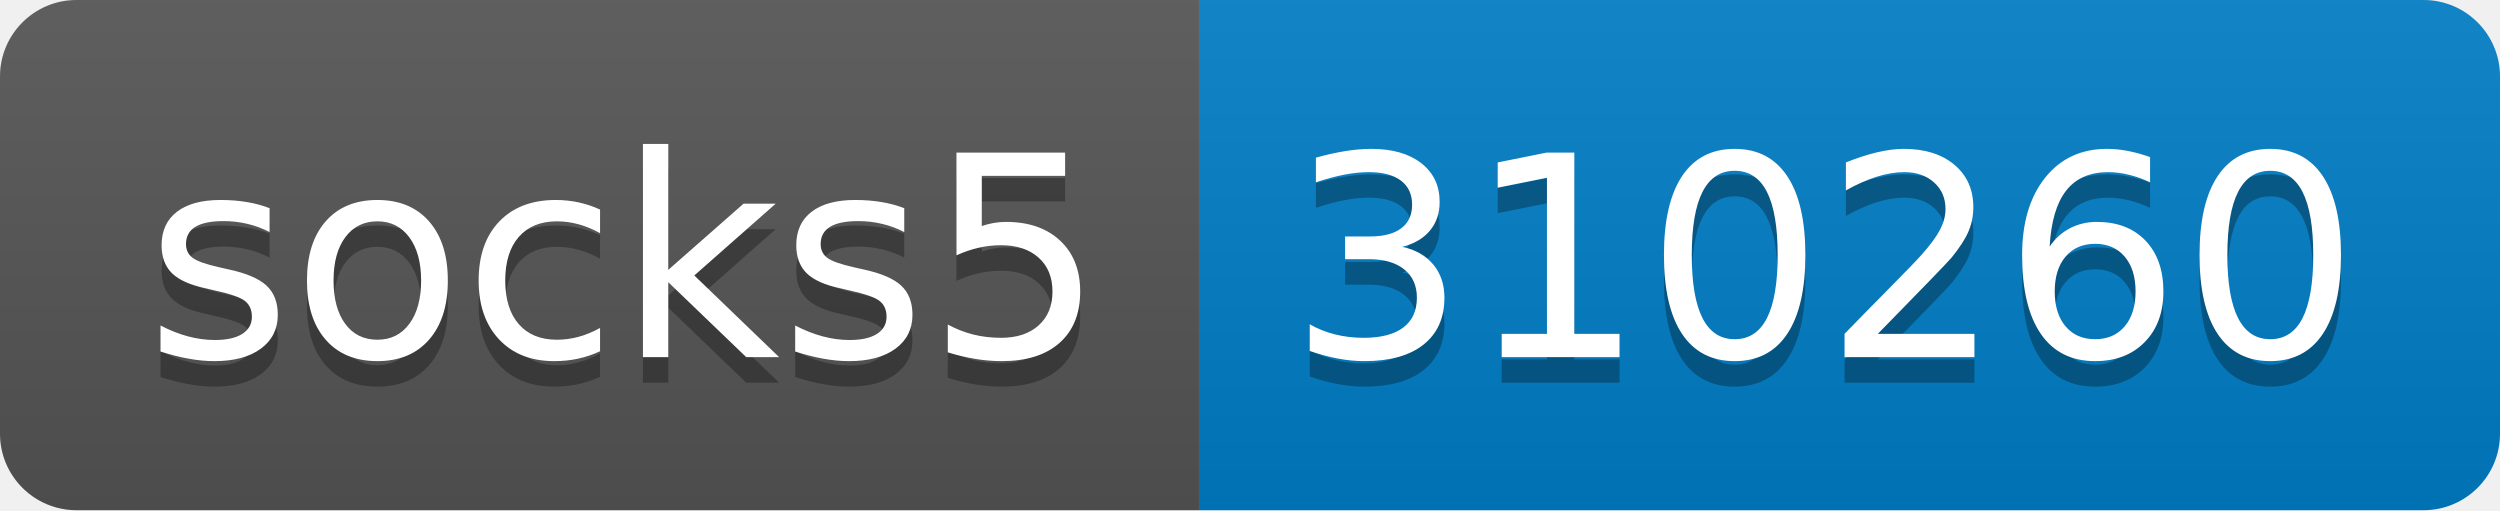
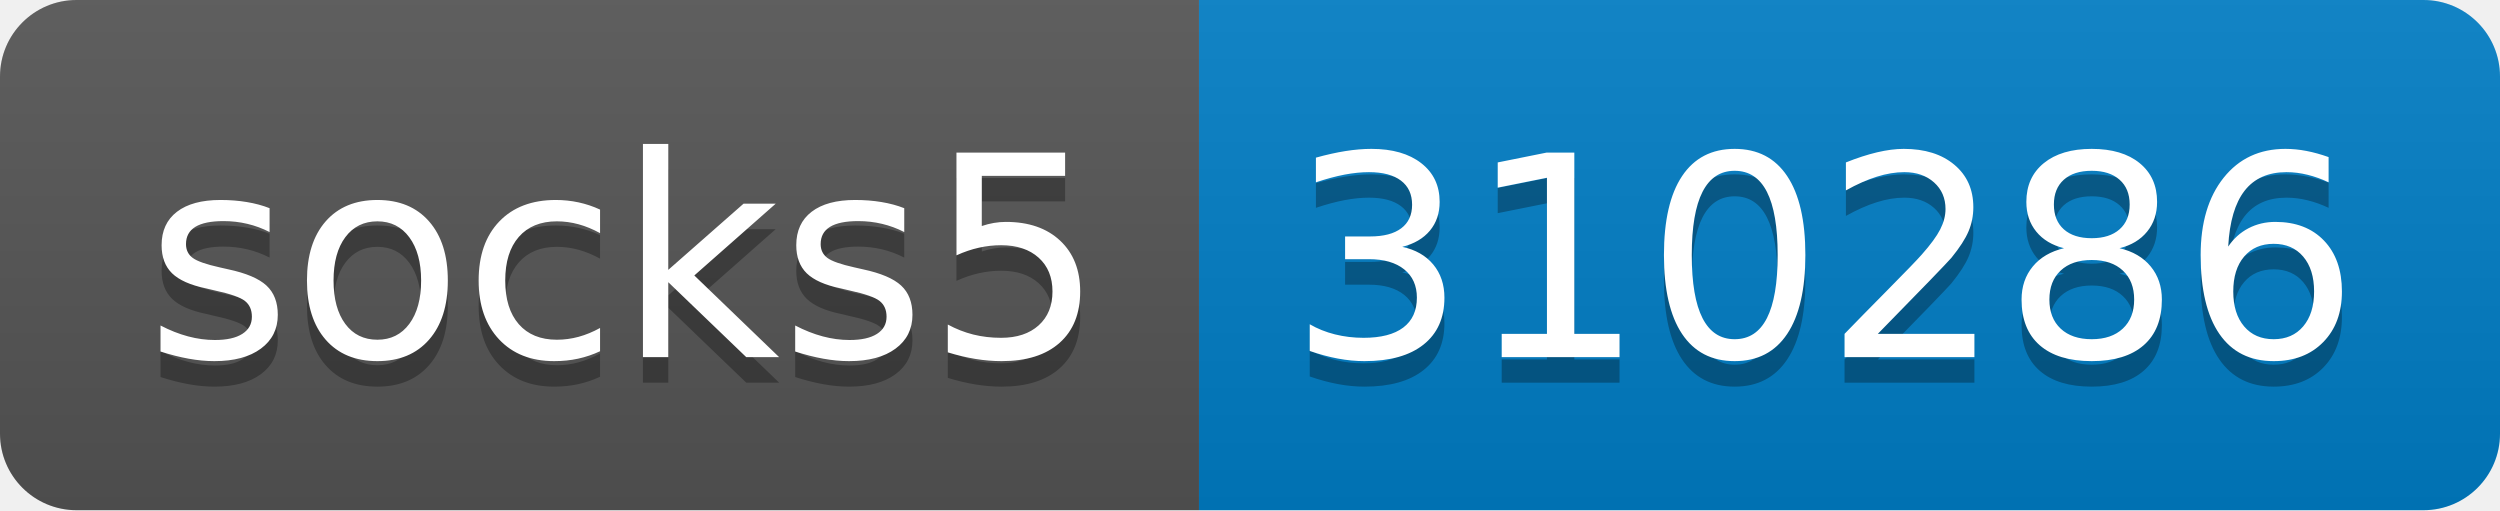
- <svg xmlns="http://www.w3.org/2000/svg" width="98" height="20" role="img" aria-label="socks5: 310260">
+ <svg xmlns="http://www.w3.org/2000/svg" width="98" height="20" role="img" aria-label="socks5: 310286">
  <linearGradient id="s" x2="0" y2="100%">
    <stop offset="0" stop-color="#bbb" stop-opacity=".1" />
    <stop offset="1" stop-opacity=".1" />
  </linearGradient>
  <clipPath id="r">
    <rect width="98" height="20" rx="3" fill="#fff" />
  </clipPath>
  <g clip-path="url(#r)">
    <rect width="47" height="20" fill="#555" />
    <rect x="47" width="51" height="20" fill="#007ec6" />
    <rect width="98" height="20" fill="url(#s)" />
  </g>
  <g fill="#fff" text-anchor="middle" font-family="Verdana,Geneva,DejaVu Sans,sans-serif" text-rendering="geometricPrecision" font-size="110">
    <text aria-hidden="true" x="245" y="150" fill="#010101" fill-opacity=".3" transform="scale(.1)" textLength="370">socks5</text>
    <text x="245" y="140" transform="scale(.1)" fill="#fff" textLength="370">socks5</text>
-     <text aria-hidden="true" x="715" y="150" fill="#010101" fill-opacity=".3" transform="scale(.1)" textLength="410">310260</text>
-     <text x="715" y="140" transform="scale(.1)" fill="#fff" textLength="410">310260</text>
+     <text aria-hidden="true" x="715" y="150" fill="#010101" fill-opacity=".3" transform="scale(.1)" textLength="410">310286</text>
+     <text x="715" y="140" transform="scale(.1)" fill="#fff" textLength="410">310286</text>
  </g>
</svg>
